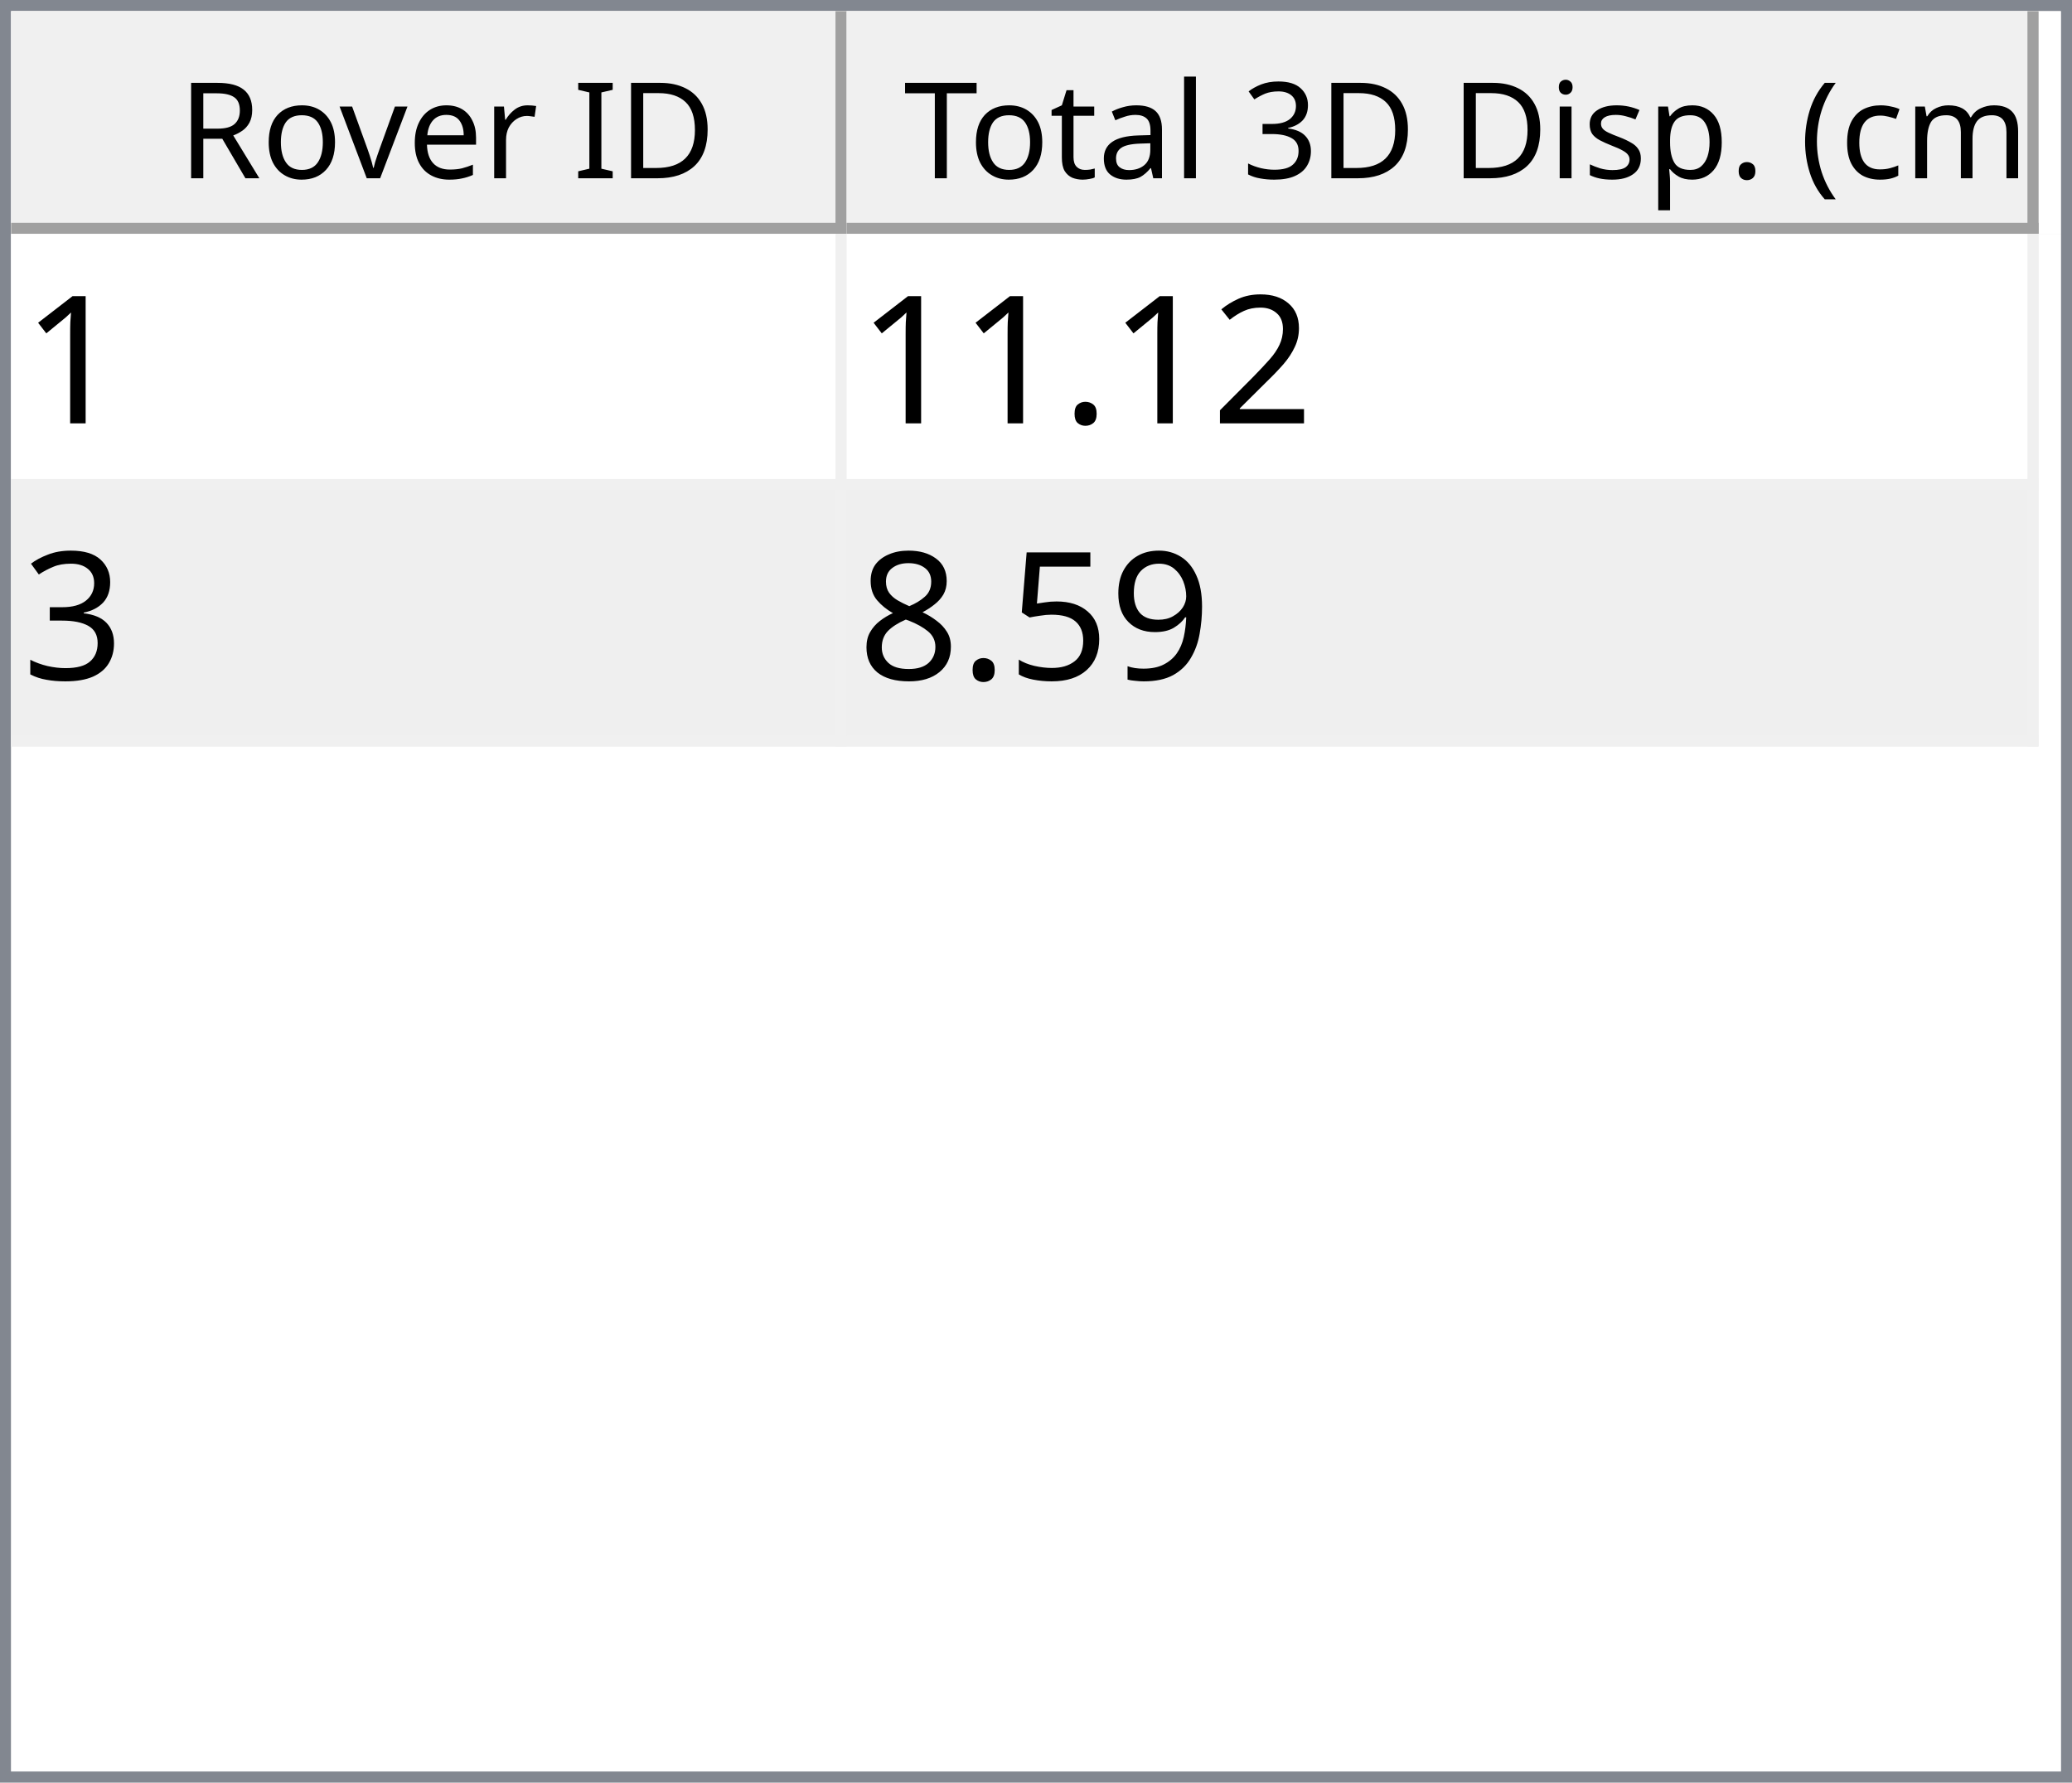
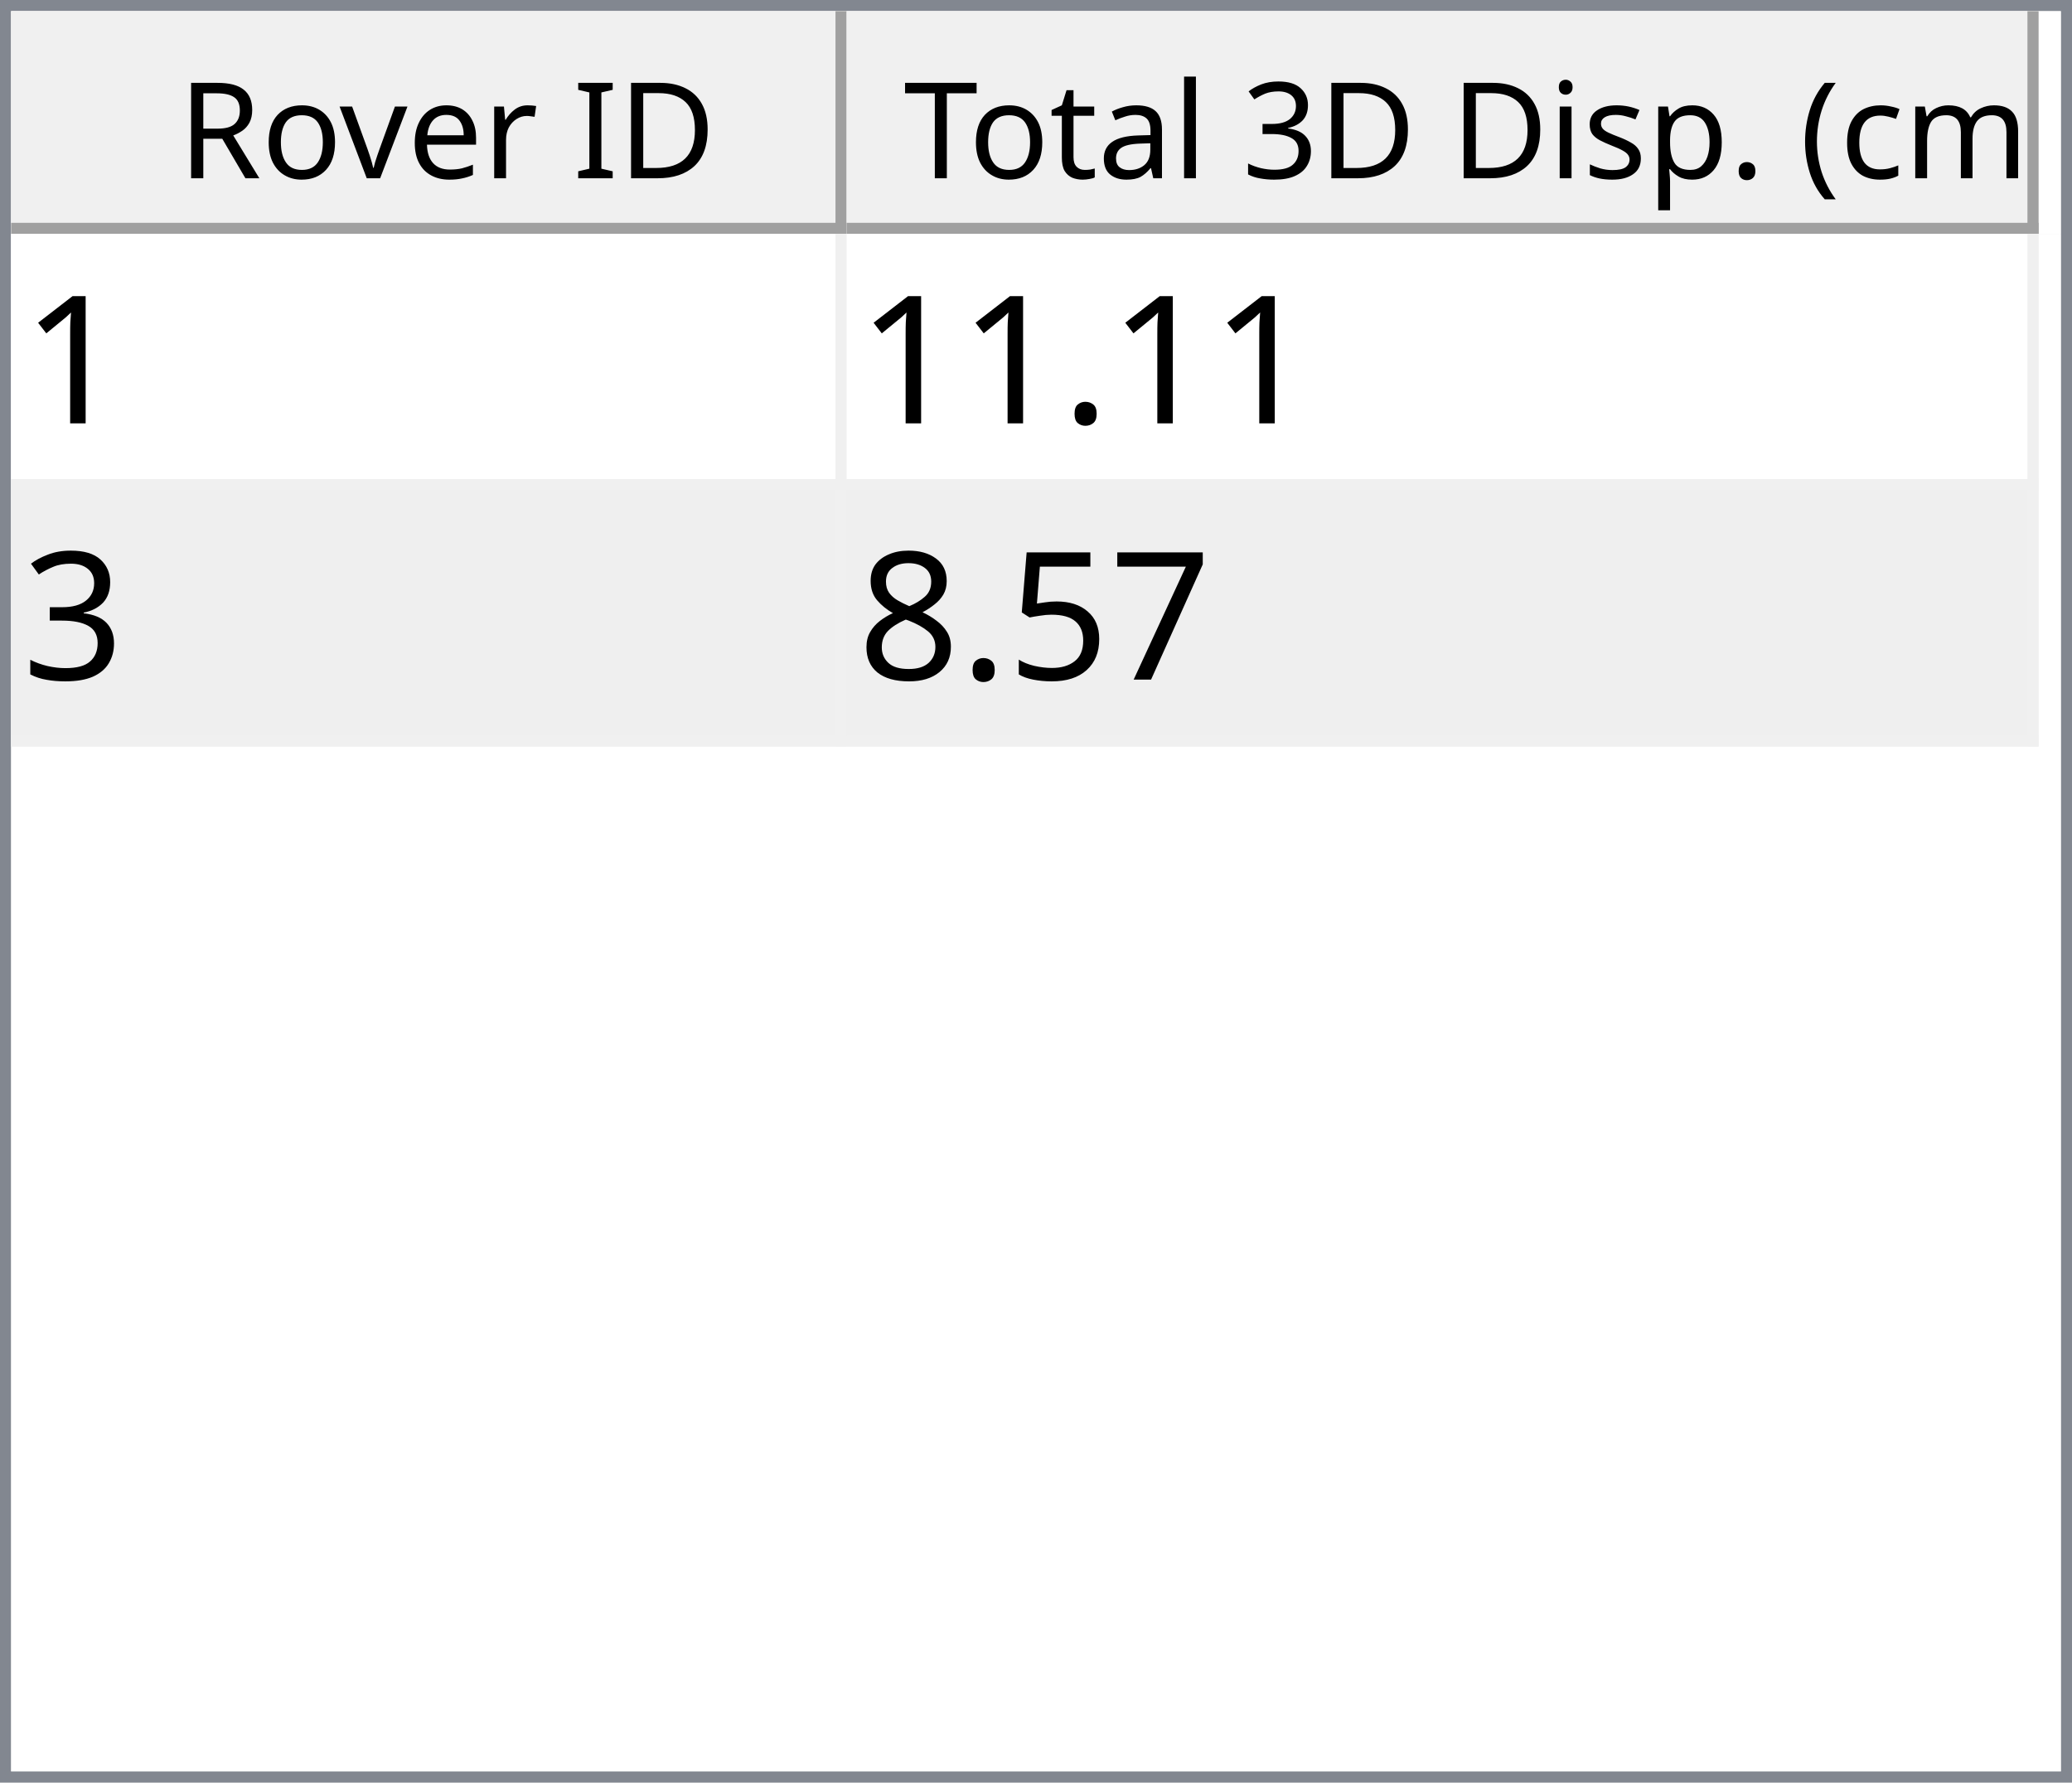
<svg xmlns="http://www.w3.org/2000/svg" style="fill-opacity:1; color-rendering:auto; color-interpolation:auto; text-rendering:auto; stroke:black; stroke-linecap:square; stroke-miterlimit:10; shape-rendering:auto; stroke-opacity:1; fill:black; stroke-dasharray:none; font-weight:normal; stroke-width:1; font-family:'Dialog'; font-style:normal; stroke-linejoin:miter; font-size:12px; stroke-dashoffset:0; image-rendering:auto;" width="186" height="160">
  <defs id="genericDefs" />
  <g>
    <defs id="defs1">
      <clipPath clipPathUnits="userSpaceOnUse" id="clipPath1">
        <path d="M0 0 L186 0 L186 160 L0 160 L0 0 Z" />
      </clipPath>
      <clipPath clipPathUnits="userSpaceOnUse" id="clipPath2">
        <path d="M0 0 L0 160 L186 160 L186 0 Z" />
      </clipPath>
      <clipPath clipPathUnits="userSpaceOnUse" id="clipPath3">
        <path d="M0 0 L0 20 L184 20 L184 0 Z" />
      </clipPath>
      <clipPath clipPathUnits="userSpaceOnUse" id="clipPath4">
        <path d="M0 0 L0 20 L75 20 L75 0 Z" />
      </clipPath>
      <clipPath clipPathUnits="userSpaceOnUse" id="clipPath5">
        <path d="M1 1 L1 19 L74 19 L74 1 Z" />
      </clipPath>
      <clipPath clipPathUnits="userSpaceOnUse" id="clipPath6">
        <path d="M0 0 L0 18 L73 18 L73 0 Z" />
      </clipPath>
      <clipPath clipPathUnits="userSpaceOnUse" id="clipPath7">
        <path d="M-0.5 -0.5 L-0.5 19.5 L74.5 19.5 L74.5 -0.5 Z" />
      </clipPath>
      <clipPath clipPathUnits="userSpaceOnUse" id="clipPath8">
        <path d="M0 0 L0 20 L107 20 L107 0 Z" />
      </clipPath>
      <clipPath clipPathUnits="userSpaceOnUse" id="clipPath9">
        <path d="M1 1 L1 19 L106 19 L106 1 Z" />
      </clipPath>
      <clipPath clipPathUnits="userSpaceOnUse" id="clipPath10">
        <path d="M0 0 L0 18 L105 18 L105 0 Z" />
      </clipPath>
      <clipPath clipPathUnits="userSpaceOnUse" id="clipPath11">
        <path d="M-0.5 -0.5 L-0.5 19.5 L106.5 19.5 L106.5 -0.5 Z" />
      </clipPath>
      <clipPath clipPathUnits="userSpaceOnUse" id="clipPath12">
        <path d="M0 0 L0 138 L184 138 L184 0 Z" />
      </clipPath>
      <clipPath clipPathUnits="userSpaceOnUse" id="clipPath13">
        <path d="M0 0 L0 46 L182 46 L182 0 Z" />
      </clipPath>
      <clipPath clipPathUnits="userSpaceOnUse" id="clipPath14">
        <path d="M-0.5 -0.5 L-0.5 45.5 L181.5 45.5 L181.5 -0.5 Z" />
      </clipPath>
      <clipPath clipPathUnits="userSpaceOnUse" id="clipPath15">
        <path d="M0 0 L0 22 L74 22 L74 0 Z" />
      </clipPath>
      <clipPath clipPathUnits="userSpaceOnUse" id="clipPath16">
        <path d="M0 0 L0 22 L106 22 L106 0 Z" />
      </clipPath>
      <font horiz-adv-x="64.551" id="font1">
        <font-face ascent="107.91" descent="25.098" units-per-em="100" style="font-style:normal; font-family:Segoe UI; font-weight:normal;" />
        <missing-glyph horiz-adv-x="64.551" d="M8.109 0 L8.109 68.266 L56.453 68.266 L56.453 0 L8.109 0 ZM15.328 7.234 L49.219 7.234 L49.219 61.031 L15.328 61.031 L15.328 7.234 Z" />
        <glyph unicode="D" horiz-adv-x="70.117" d="M9.188 0 L9.188 70.016 L28.516 70.016 Q65.531 70.016 65.531 35.891 Q65.531 19.672 55.25 9.836 Q44.969 0 27.734 0 L9.188 0 ZM17.391 62.594 L17.391 7.422 L27.828 7.422 Q41.609 7.422 49.273 14.797 Q56.938 22.172 56.938 35.688 Q56.938 62.594 28.328 62.594 L17.391 62.594 Z" />
        <glyph unicode="I" horiz-adv-x="26.611" d="M17.391 0 L9.188 0 L9.188 70.016 L17.391 70.016 L17.391 0 Z" />
        <glyph unicode=" " horiz-adv-x="27.393" d="" />
        <glyph unicode="r" horiz-adv-x="34.766" d="M34.188 41.891 Q32.078 43.5 28.125 43.5 Q23 43.5 19.555 38.672 Q16.109 33.844 16.109 25.484 L16.109 0 L8.109 0 L8.109 50 L16.109 50 L16.109 39.703 L16.312 39.703 Q18.016 44.969 21.531 47.922 Q25.047 50.875 29.391 50.875 Q32.516 50.875 34.188 50.203 L34.188 41.891 Z" />
        <glyph unicode="e" horiz-adv-x="52.295" d="M48.297 23 L12.984 23 Q13.188 14.656 17.484 10.109 Q21.781 5.562 29.297 5.562 Q37.75 5.562 44.828 11.141 L44.828 3.609 Q38.234 -1.172 27.391 -1.172 Q16.797 -1.172 10.742 5.641 Q4.688 12.453 4.688 24.812 Q4.688 36.469 11.305 43.82 Q17.922 51.172 27.734 51.172 Q37.547 51.172 42.922 44.828 Q48.297 38.484 48.297 27.203 L48.297 23 ZM40.094 29.781 Q40.047 36.719 36.75 40.578 Q33.453 44.438 27.594 44.438 Q21.922 44.438 17.969 40.383 Q14.016 36.328 13.094 29.781 L40.094 29.781 Z" />
        <glyph unicode="v" horiz-adv-x="47.9" d="M47.406 50 L27.484 0 L19.625 0 L0.688 50 L9.469 50 L22.172 13.672 Q23.578 9.672 23.922 6.688 L24.125 6.688 Q24.609 10.453 25.688 13.484 L38.969 50 L47.406 50 Z" />
        <glyph unicode="o" horiz-adv-x="58.594" d="M29 -1.172 Q17.922 -1.172 11.305 5.836 Q4.688 12.844 4.688 24.422 Q4.688 37.016 11.57 44.094 Q18.453 51.172 30.172 51.172 Q41.359 51.172 47.633 44.289 Q53.906 37.406 53.906 25.203 Q53.906 13.234 47.141 6.031 Q40.375 -1.172 29 -1.172 ZM29.594 44.438 Q21.875 44.438 17.383 39.188 Q12.891 33.938 12.891 24.703 Q12.891 15.828 17.43 10.695 Q21.969 5.562 29.594 5.562 Q37.359 5.562 41.531 10.594 Q45.703 15.625 45.703 24.906 Q45.703 34.281 41.531 39.359 Q37.359 44.438 29.594 44.438 Z" />
        <glyph unicode="R" horiz-adv-x="59.814" d="M59.375 0 L49.609 0 L37.891 19.625 Q36.281 22.359 34.766 24.289 Q33.25 26.219 31.664 27.438 Q30.078 28.656 28.25 29.219 Q26.422 29.781 24.125 29.781 L17.391 29.781 L17.391 0 L9.188 0 L9.188 70.016 L30.078 70.016 Q34.672 70.016 38.555 68.867 Q42.438 67.719 45.289 65.375 Q48.141 63.031 49.758 59.547 Q51.375 56.062 51.375 51.375 Q51.375 47.703 50.273 44.656 Q49.172 41.609 47.148 39.211 Q45.125 36.812 42.266 35.133 Q39.406 33.453 35.844 32.516 L35.844 32.328 Q37.594 31.547 38.891 30.547 Q40.188 29.547 41.359 28.18 Q42.531 26.812 43.68 25.078 Q44.828 23.344 46.234 21.047 L59.375 0 ZM17.391 62.594 L17.391 37.203 L28.516 37.203 Q31.594 37.203 34.203 38.133 Q36.812 39.062 38.719 40.797 Q40.625 42.531 41.703 45.047 Q42.781 47.562 42.781 50.688 Q42.781 56.297 39.141 59.445 Q35.5 62.594 28.609 62.594 L17.391 62.594 Z" />
        <glyph unicode=")" horiz-adv-x="30.176" d="M8.297 -15.922 L1.172 -15.922 Q16.406 2.344 16.406 26.812 Q16.406 51.469 1.078 70.016 L8.297 70.016 Q23.531 52.156 23.531 26.703 Q23.531 1.375 8.297 -15.922 Z" />
        <glyph unicode="m" horiz-adv-x="86.133" d="M79.109 0 L71.094 0 L71.094 28.719 Q71.094 37.016 68.531 40.727 Q65.969 44.438 59.906 44.438 Q54.781 44.438 51.195 39.75 Q47.609 35.062 47.609 28.516 L47.609 0 L39.594 0 L39.594 29.688 Q39.594 44.438 28.219 44.438 Q22.953 44.438 19.531 40.016 Q16.109 35.594 16.109 28.516 L16.109 0 L8.109 0 L8.109 50 L16.109 50 L16.109 42.094 L16.312 42.094 Q21.625 51.172 31.844 51.172 Q36.969 51.172 40.773 48.312 Q44.578 45.453 46 40.828 Q51.562 51.172 62.594 51.172 Q79.109 51.172 79.109 30.812 L79.109 0 Z" />
        <glyph unicode="c" horiz-adv-x="46.191" d="M42.188 2.297 Q36.422 -1.172 28.516 -1.172 Q17.828 -1.172 11.258 5.789 Q4.688 12.75 4.688 23.828 Q4.688 36.188 11.766 43.68 Q18.844 51.172 30.672 51.172 Q37.25 51.172 42.281 48.734 L42.281 40.531 Q36.719 44.438 30.375 44.438 Q22.703 44.438 17.797 38.945 Q12.891 33.453 12.891 24.516 Q12.891 15.719 17.508 10.641 Q22.125 5.562 29.891 5.562 Q36.422 5.562 42.188 9.906 L42.188 2.297 Z" />
        <glyph unicode="(" horiz-adv-x="30.176" d="M29.109 -15.922 L21.969 -15.922 Q6.844 1.375 6.844 26.703 Q6.844 52.156 21.969 70.016 L29.203 70.016 Q13.875 51.469 13.875 26.812 Q13.875 2.344 29.109 -15.922 Z" />
        <glyph unicode="." horiz-adv-x="21.68" d="M10.891 -1.078 Q8.641 -1.078 7.055 0.539 Q5.469 2.156 5.469 4.391 Q5.469 6.641 7.055 8.273 Q8.641 9.906 10.891 9.906 Q13.188 9.906 14.797 8.273 Q16.406 6.641 16.406 4.391 Q16.406 2.156 14.797 0.539 Q13.188 -1.078 10.891 -1.078 Z" />
        <glyph unicode="p" horiz-adv-x="58.789" d="M16.312 7.234 L16.109 7.234 L16.109 -23 L8.109 -23 L8.109 50 L16.109 50 L16.109 41.219 L16.312 41.219 Q22.219 51.172 33.594 51.172 Q43.266 51.172 48.688 44.461 Q54.109 37.75 54.109 26.469 Q54.109 13.922 48 6.375 Q41.891 -1.172 31.297 -1.172 Q21.578 -1.172 16.312 7.234 ZM16.109 27.391 L16.109 20.406 Q16.109 14.203 20.141 9.883 Q24.172 5.562 30.375 5.562 Q37.641 5.562 41.773 11.133 Q45.906 16.703 45.906 26.609 Q45.906 34.969 42.047 39.703 Q38.188 44.438 31.594 44.438 Q24.609 44.438 20.359 39.578 Q16.109 34.719 16.109 27.391 Z" />
        <glyph unicode="s" horiz-adv-x="42.432" d="M5.078 1.812 L5.078 10.406 Q11.625 5.562 19.484 5.562 Q30.031 5.562 30.031 12.594 Q30.031 14.594 29.125 15.992 Q28.219 17.391 26.68 18.461 Q25.141 19.531 23.07 20.383 Q21 21.234 18.609 22.172 Q15.281 23.484 12.766 24.828 Q10.25 26.172 8.57 27.859 Q6.891 29.547 6.031 31.695 Q5.172 33.844 5.172 36.719 Q5.172 40.234 6.789 42.945 Q8.406 45.656 11.086 47.484 Q13.766 49.312 17.211 50.242 Q20.656 51.172 24.312 51.172 Q30.812 51.172 35.938 48.922 L35.938 40.828 Q30.422 44.438 23.25 44.438 Q21 44.438 19.195 43.922 Q17.391 43.406 16.094 42.477 Q14.797 41.547 14.086 40.258 Q13.375 38.969 13.375 37.406 Q13.375 35.453 14.086 34.133 Q14.797 32.812 16.164 31.789 Q17.531 30.766 19.484 29.938 Q21.438 29.109 23.922 28.125 Q27.25 26.859 29.883 25.516 Q32.516 24.172 34.375 22.484 Q36.234 20.797 37.234 18.602 Q38.234 16.406 38.234 13.375 Q38.234 9.672 36.602 6.938 Q34.969 4.203 32.234 2.398 Q29.5 0.594 25.93 -0.289 Q22.359 -1.172 18.453 -1.172 Q10.75 -1.172 5.078 1.812 Z" />
        <glyph unicode="i" horiz-adv-x="24.219" d="M12.203 62.703 Q10.062 62.703 8.547 64.164 Q7.031 65.625 7.031 67.875 Q7.031 70.125 8.547 71.609 Q10.062 73.094 12.203 73.094 Q14.406 73.094 15.945 71.609 Q17.484 70.125 17.484 67.875 Q17.484 65.719 15.945 64.211 Q14.406 62.703 12.203 62.703 ZM16.109 0 L8.109 0 L8.109 50 L16.109 50 L16.109 0 Z" />
        <glyph unicode="3" horiz-adv-x="53.906" d="M46.531 19.828 Q46.531 15.094 44.75 11.211 Q42.969 7.328 39.719 4.57 Q36.469 1.812 31.93 0.297 Q27.391 -1.219 21.922 -1.219 Q11.922 -1.219 6 2.594 L6 11.188 Q13.094 5.609 22.219 5.609 Q25.875 5.609 28.828 6.539 Q31.781 7.469 33.906 9.227 Q36.031 10.984 37.18 13.477 Q38.328 15.969 38.328 19.094 Q38.328 32.812 18.797 32.812 L12.984 32.812 L12.984 39.594 L18.5 39.594 Q35.797 39.594 35.797 52.484 Q35.797 64.406 22.609 64.406 Q15.188 64.406 8.688 59.422 L8.688 67.188 Q15.375 71.188 24.609 71.188 Q29 71.188 32.57 69.969 Q36.141 68.75 38.68 66.555 Q41.219 64.359 42.609 61.281 Q44 58.203 44 54.5 Q44 40.672 30.031 36.719 L30.031 36.531 Q33.594 36.141 36.625 34.797 Q39.656 33.453 41.852 31.305 Q44.047 29.156 45.289 26.25 Q46.531 23.344 46.531 19.828 Z" />
        <glyph unicode="l" horiz-adv-x="24.219" d="M16.109 0 L8.109 0 L8.109 74.031 L16.109 74.031 L16.109 0 Z" />
        <glyph unicode="a" horiz-adv-x="50.879" d="M43.891 0 L35.891 0 L35.891 7.812 L35.688 7.812 Q30.469 -1.172 20.312 -1.172 Q12.844 -1.172 8.617 2.781 Q4.391 6.734 4.391 13.281 Q4.391 27.297 20.906 29.594 L35.891 31.688 Q35.891 44.438 25.594 44.438 Q16.547 44.438 9.281 38.281 L9.281 46.484 Q16.656 51.172 26.266 51.172 Q43.891 51.172 43.891 32.516 L43.891 0 ZM35.891 25.297 L23.828 23.641 Q18.266 22.859 15.43 20.875 Q12.594 18.891 12.594 13.875 Q12.594 10.203 15.211 7.883 Q17.828 5.562 22.172 5.562 Q28.125 5.562 32.008 9.742 Q35.891 13.922 35.891 20.312 L35.891 25.297 Z" />
        <glyph unicode="t" horiz-adv-x="33.887" d="M31.297 0.484 Q28.469 -1.078 23.828 -1.078 Q10.688 -1.078 10.688 13.578 L10.688 43.172 L2.094 43.172 L2.094 50 L10.688 50 L10.688 62.203 L18.703 64.797 L18.703 50 L31.297 50 L31.297 43.172 L18.703 43.172 L18.703 14.984 Q18.703 9.969 20.414 7.82 Q22.125 5.672 26.078 5.672 Q29.109 5.672 31.297 7.328 L31.297 0.484 Z" />
        <glyph unicode="T" horiz-adv-x="52.393" d="M50.594 62.594 L30.375 62.594 L30.375 0 L22.172 0 L22.172 62.594 L2 62.594 L2 70.016 L50.594 70.016 L50.594 62.594 Z" />
      </font>
      <font horiz-adv-x="75.0" id="font2">
        <font-face ascent="100.537" descent="21.973" units-per-em="100" style="font-style:normal; font-family:sans-serif; font-weight:normal;" />
        <missing-glyph horiz-adv-x="75.0" d="M12.5 0 L12.5 62.5 L62.5 62.5 L62.5 0 L12.5 0 ZM14.062 1.562 L60.938 1.562 L60.938 60.938 L14.062 60.938 L14.062 1.562 Z" />
        <glyph unicode="1" horiz-adv-x="55.615" d="M37.25 0 L28.469 0 L28.469 56 Q25.297 52.984 20.141 49.953 Q14.984 46.922 10.891 45.406 L10.891 53.906 Q18.266 57.375 23.781 62.305 Q29.297 67.234 31.594 71.875 L37.25 71.875 L37.25 0 Z" />
-         <glyph unicode="2" horiz-adv-x="55.615" d="M50.344 8.453 L50.344 0 L3.031 0 Q2.938 3.172 4.047 6.109 Q5.859 10.938 9.836 15.625 Q13.812 20.312 21.344 26.469 Q33.016 36.031 37.117 41.625 Q41.219 47.219 41.219 52.203 Q41.219 57.422 37.477 61.008 Q33.734 64.594 27.734 64.594 Q21.391 64.594 17.578 60.789 Q13.766 56.984 13.719 50.25 L4.688 51.172 Q5.609 61.281 11.664 66.578 Q17.719 71.875 27.938 71.875 Q38.234 71.875 44.242 66.164 Q50.25 60.453 50.25 52 Q50.25 47.703 48.492 43.555 Q46.734 39.406 42.656 34.812 Q38.578 30.219 29.109 22.219 Q21.188 15.578 18.945 13.211 Q16.703 10.844 15.234 8.453 L50.344 8.453 Z" />
        <glyph unicode="." horiz-adv-x="27.783" d="M9.078 0 L9.078 10.016 L19.094 10.016 L19.094 0 L9.078 0 Z" />
        <glyph unicode="3" horiz-adv-x="55.615" d="M4.203 18.891 L12.984 20.062 Q14.5 12.594 18.141 9.297 Q21.781 6 27 6 Q33.203 6 37.477 10.297 Q41.75 14.594 41.75 20.953 Q41.75 27 37.797 30.93 Q33.844 34.859 27.734 34.859 Q25.25 34.859 21.531 33.891 L22.516 41.609 Q23.391 41.5 23.922 41.5 Q29.547 41.5 34.039 44.43 Q38.531 47.359 38.531 53.469 Q38.531 58.297 35.258 61.477 Q31.984 64.656 26.812 64.656 Q21.688 64.656 18.266 61.43 Q14.844 58.203 13.875 51.766 L5.078 53.328 Q6.688 62.156 12.398 67.016 Q18.109 71.875 26.609 71.875 Q32.469 71.875 37.398 69.359 Q42.328 66.844 44.945 62.5 Q47.562 58.156 47.562 53.266 Q47.562 48.641 45.07 44.828 Q42.578 41.016 37.703 38.766 Q44.047 37.312 47.562 32.695 Q51.078 28.078 51.078 21.141 Q51.078 11.766 44.242 5.25 Q37.406 -1.266 26.953 -1.266 Q17.531 -1.266 11.305 4.352 Q5.078 9.969 4.203 18.891 Z" />
-         <glyph unicode="9" horiz-adv-x="55.615" d="M5.469 16.547 L13.922 17.328 Q14.984 11.375 18.016 8.688 Q21.047 6 25.781 6 Q29.828 6 32.883 7.859 Q35.938 9.719 37.891 12.82 Q39.844 15.922 41.164 21.195 Q42.484 26.469 42.484 31.938 Q42.484 32.516 42.438 33.688 Q39.797 29.5 35.234 26.883 Q30.672 24.266 25.344 24.266 Q16.453 24.266 10.305 30.711 Q4.156 37.156 4.156 47.703 Q4.156 58.594 10.578 65.234 Q17 71.875 26.656 71.875 Q33.641 71.875 39.43 68.117 Q45.219 64.359 48.219 57.398 Q51.219 50.438 51.219 37.25 Q51.219 23.531 48.242 15.406 Q45.266 7.281 39.383 3.031 Q33.5 -1.219 25.594 -1.219 Q17.188 -1.219 11.867 3.445 Q6.547 8.109 5.469 16.547 ZM41.453 48.141 Q41.453 55.719 37.43 60.156 Q33.406 64.594 27.734 64.594 Q21.875 64.594 17.531 59.812 Q13.188 55.031 13.188 47.406 Q13.188 40.578 17.312 36.305 Q21.438 32.031 27.484 32.031 Q33.594 32.031 37.523 36.305 Q41.453 40.578 41.453 48.141 Z" />
+         <glyph unicode="7" horiz-adv-x="55.615" d="M4.734 62.203 L4.734 70.656 L51.078 70.656 L51.078 63.812 Q44.234 56.547 37.523 44.484 Q30.812 32.422 27.156 19.672 Q24.516 10.688 23.781 0 L14.75 0 Q14.891 8.453 18.062 20.414 Q21.234 32.375 27.172 43.484 Q33.109 54.594 39.797 62.203 L4.734 62.203 Z" />
        <glyph unicode="5" horiz-adv-x="55.615" d="M4.156 18.75 L13.375 19.531 Q14.406 12.797 18.141 9.398 Q21.875 6 27.156 6 Q33.5 6 37.891 10.789 Q42.281 15.578 42.281 23.484 Q42.281 31 38.062 35.352 Q33.844 39.703 27 39.703 Q22.75 39.703 19.336 37.773 Q15.922 35.844 13.969 32.766 L5.719 33.844 L12.641 70.609 L48.25 70.609 L48.25 62.203 L19.672 62.203 L15.828 42.969 Q22.266 47.469 29.344 47.469 Q38.719 47.469 45.164 40.969 Q51.609 34.469 51.609 24.266 Q51.609 14.547 45.953 7.469 Q39.062 -1.219 27.156 -1.219 Q17.391 -1.219 11.211 4.25 Q5.031 9.719 4.156 18.75 Z" />
        <glyph unicode="8" horiz-adv-x="55.615" d="M17.672 38.812 Q12.203 40.828 9.57 44.539 Q6.938 48.25 6.938 53.422 Q6.938 61.234 12.555 66.555 Q18.172 71.875 27.484 71.875 Q36.859 71.875 42.578 66.43 Q48.297 60.984 48.297 53.172 Q48.297 48.188 45.68 44.508 Q43.062 40.828 37.75 38.812 Q44.344 36.672 47.781 31.883 Q51.219 27.094 51.219 20.453 Q51.219 11.281 44.727 5.031 Q38.234 -1.219 27.641 -1.219 Q17.047 -1.219 10.547 5.055 Q4.047 11.328 4.047 20.703 Q4.047 27.688 7.594 32.398 Q11.141 37.109 17.672 38.812 ZM15.922 53.719 Q15.922 48.641 19.195 45.414 Q22.469 42.188 27.688 42.188 Q32.766 42.188 36.016 45.383 Q39.266 48.578 39.266 53.219 Q39.266 58.062 35.914 61.359 Q32.562 64.656 27.594 64.656 Q22.562 64.656 19.242 61.43 Q15.922 58.203 15.922 53.719 ZM13.094 20.656 Q13.094 16.891 14.875 13.375 Q16.656 9.859 20.172 7.93 Q23.688 6 27.734 6 Q34.031 6 38.133 10.055 Q42.234 14.109 42.234 20.359 Q42.234 26.703 38.016 30.859 Q33.797 35.016 27.438 35.016 Q21.234 35.016 17.164 30.914 Q13.094 26.812 13.094 20.656 Z" />
      </font>
    </defs>
    <g style="fill:white; stroke:white;">
      <rect x="0" y="0" width="186" style="clip-path:url(#clipPath1); stroke:none;" height="160" />
    </g>
    <g style="fill:white; text-rendering:optimizeSpeed; color-rendering:optimizeSpeed; image-rendering:optimizeSpeed; shape-rendering:crispEdges; stroke:white; color-interpolation:sRGB;">
      <rect x="0" width="186" height="160" y="0" style="stroke:none;" />
      <path style="stroke:none;" d="M0 160 L186 160 L186 0 L0 0 Z" />
    </g>
    <g style="fill:rgb(240,240,240); font-family:'Segoe UI'; stroke:rgb(240,240,240);">
      <rect x="0" y="0" width="186" style="clip-path:url(#clipPath2); stroke:none;" height="160" />
    </g>
    <g style="fill:rgb(130,135,144); font-family:'Segoe UI'; stroke:rgb(130,135,144);">
      <path d="M0 0 L186 0 L186 160 L0 160 L0 0 ZM1 1 L185 1 L185 159 L1 159 L1 1 Z" style="fill-rule:evenodd; clip-path:url(#clipPath2); stroke:none;" />
    </g>
    <g style="fill:white; font-family:'Segoe UI'; stroke:white;" transform="translate(1,1)">
      <rect x="0" y="0" width="184" style="clip-path:url(#clipPath3); stroke:none;" height="20" />
    </g>
    <g style="fill:rgb(240,240,240); font-family:'Segoe UI'; stroke:rgb(240,240,240);" transform="translate(1,1)">
      <rect x="0" y="0" width="75" style="clip-path:url(#clipPath4); stroke:none;" height="20" />
    </g>
    <g style="font-family:'Segoe UI';" transform="translate(2,2)">
      <text x="14" xml:space="preserve" y="14" style="clip-path:url(#clipPath6); stroke:none;">Rover ID</text>
    </g>
    <g style="fill:rgb(160,160,160); font-family:'Segoe UI'; stroke:rgb(160,160,160); stroke-linejoin:bevel;" transform="translate(1.5,1.5)">
      <line x1="74" x2="74" y1="0" style="fill:none; clip-path:url(#clipPath7);" y2="19" />
    </g>
    <g style="fill:rgb(160,160,160); font-family:'Segoe UI'; stroke:rgb(160,160,160); stroke-linejoin:bevel;" transform="matrix(1,0,0,1,1,1) translate(0.5,0.5)">
      <line x1="0" x2="74" y1="19" style="fill:none; clip-path:url(#clipPath7);" y2="19" />
    </g>
    <g style="fill:rgb(240,240,240); font-family:'Segoe UI'; stroke:rgb(240,240,240);" transform="translate(76,1)">
      <rect x="0" y="0" width="107" style="clip-path:url(#clipPath8); stroke:none;" height="20" />
    </g>
    <g style="font-family:'Segoe UI';" transform="translate(77,2)">
      <text x="1" xml:space="preserve" y="14" style="clip-path:url(#clipPath10); stroke:none;"> Total 3D Disp. (cm)</text>
    </g>
    <g style="fill:rgb(160,160,160); font-family:'Segoe UI'; stroke:rgb(160,160,160); stroke-linejoin:bevel;" transform="translate(76.5,1.5)">
      <line x1="106" x2="106" y1="0" style="fill:none; clip-path:url(#clipPath11);" y2="19" />
    </g>
    <g style="fill:rgb(160,160,160); font-family:'Segoe UI'; stroke:rgb(160,160,160); stroke-linejoin:bevel;" transform="matrix(1,0,0,1,76,1) translate(0.5,0.5)">
      <line x1="0" x2="106" y1="19" style="fill:none; clip-path:url(#clipPath11);" y2="19" />
    </g>
    <g style="fill:white; font-family:'Segoe UI'; stroke:white;" transform="translate(1,21)">
      <rect x="0" y="0" width="184" style="clip-path:url(#clipPath12); stroke:none;" height="138" />
    </g>
    <g style="fill:rgb(240,240,240); font-size:16px; font-family:sans-serif; stroke:rgb(240,240,240);" transform="translate(1,21)">
      <rect x="0" y="0" width="182" style="clip-path:url(#clipPath13); stroke:none;" height="46" />
      <line transform="translate(0.5,0.5)" x1="0" x2="181" y1="22" style="clip-path:url(#clipPath14); fill:none; stroke-linejoin:bevel;" y2="22" />
    </g>
    <g transform="matrix(1,0,0,1,1,21) translate(0.5,0.5)" style="fill:rgb(240,240,240); font-size:16px; font-family:sans-serif; stroke:rgb(240,240,240); stroke-linejoin:bevel;">
      <line x1="0" x2="181" y1="45" style="fill:none; clip-path:url(#clipPath14);" y2="45" />
    </g>
    <g transform="matrix(1,0,0,1,1,21) translate(0.5,0.5)" style="fill:rgb(240,240,240); font-size:16px; font-family:sans-serif; stroke:rgb(240,240,240); stroke-linejoin:bevel;">
      <line x1="74" x2="74" y1="0" style="fill:none; clip-path:url(#clipPath14);" y2="45" />
    </g>
    <g transform="matrix(1,0,0,1,1,21) translate(0.5,0.5)" style="fill:rgb(240,240,240); font-size:16px; font-family:sans-serif; stroke:rgb(240,240,240); stroke-linejoin:bevel;">
      <line x1="181" x2="181" y1="0" style="fill:none; clip-path:url(#clipPath14);" y2="45" />
    </g>
    <g style="fill:white; font-size:16px; font-family:sans-serif; stroke:white;" transform="matrix(1,0,0,1,1,21)">
      <rect x="0" y="0" width="74" style="clip-path:url(#clipPath15); stroke:none;" height="22" />
      <text x="1" y="17" style="fill:black; clip-path:url(#clipPath15); stroke:none;" xml:space="preserve">1</text>
    </g>
    <g style="fill:white; font-size:16px; font-family:sans-serif; stroke:white;" transform="matrix(1,0,0,1,1,21) translate(75,0)">
      <rect x="0" y="0" width="106" style="clip-path:url(#clipPath16); stroke:none;" height="22" />
-       <text x="1" y="17" style="fill:black; clip-path:url(#clipPath16); stroke:none;" xml:space="preserve">11.12</text>
+       <text x="1" y="17" style="fill:black; clip-path:url(#clipPath16); stroke:none;" xml:space="preserve">11.11</text>
    </g>
    <g style="fill:rgb(239,239,239); font-size:16px; font-family:sans-serif; stroke:rgb(239,239,239);" transform="matrix(1,0,0,1,1,21) translate(0,23)">
      <rect x="0" y="0" width="74" style="clip-path:url(#clipPath15); stroke:none;" height="22" />
      <text x="1" y="17" style="fill:black; clip-path:url(#clipPath15); stroke:none;" xml:space="preserve">3</text>
    </g>
    <g style="fill:rgb(239,239,239); font-size:16px; font-family:sans-serif; stroke:rgb(239,239,239);" transform="matrix(1,0,0,1,1,21) translate(75,23)">
      <rect x="0" y="0" width="106" style="clip-path:url(#clipPath16); stroke:none;" height="22" />
-       <text x="1" y="17" style="fill:black; clip-path:url(#clipPath16); stroke:none;" xml:space="preserve">8.59</text>
+       <text x="1" y="17" style="fill:black; clip-path:url(#clipPath16); stroke:none;" xml:space="preserve">8.57</text>
    </g>
  </g>
</svg>
